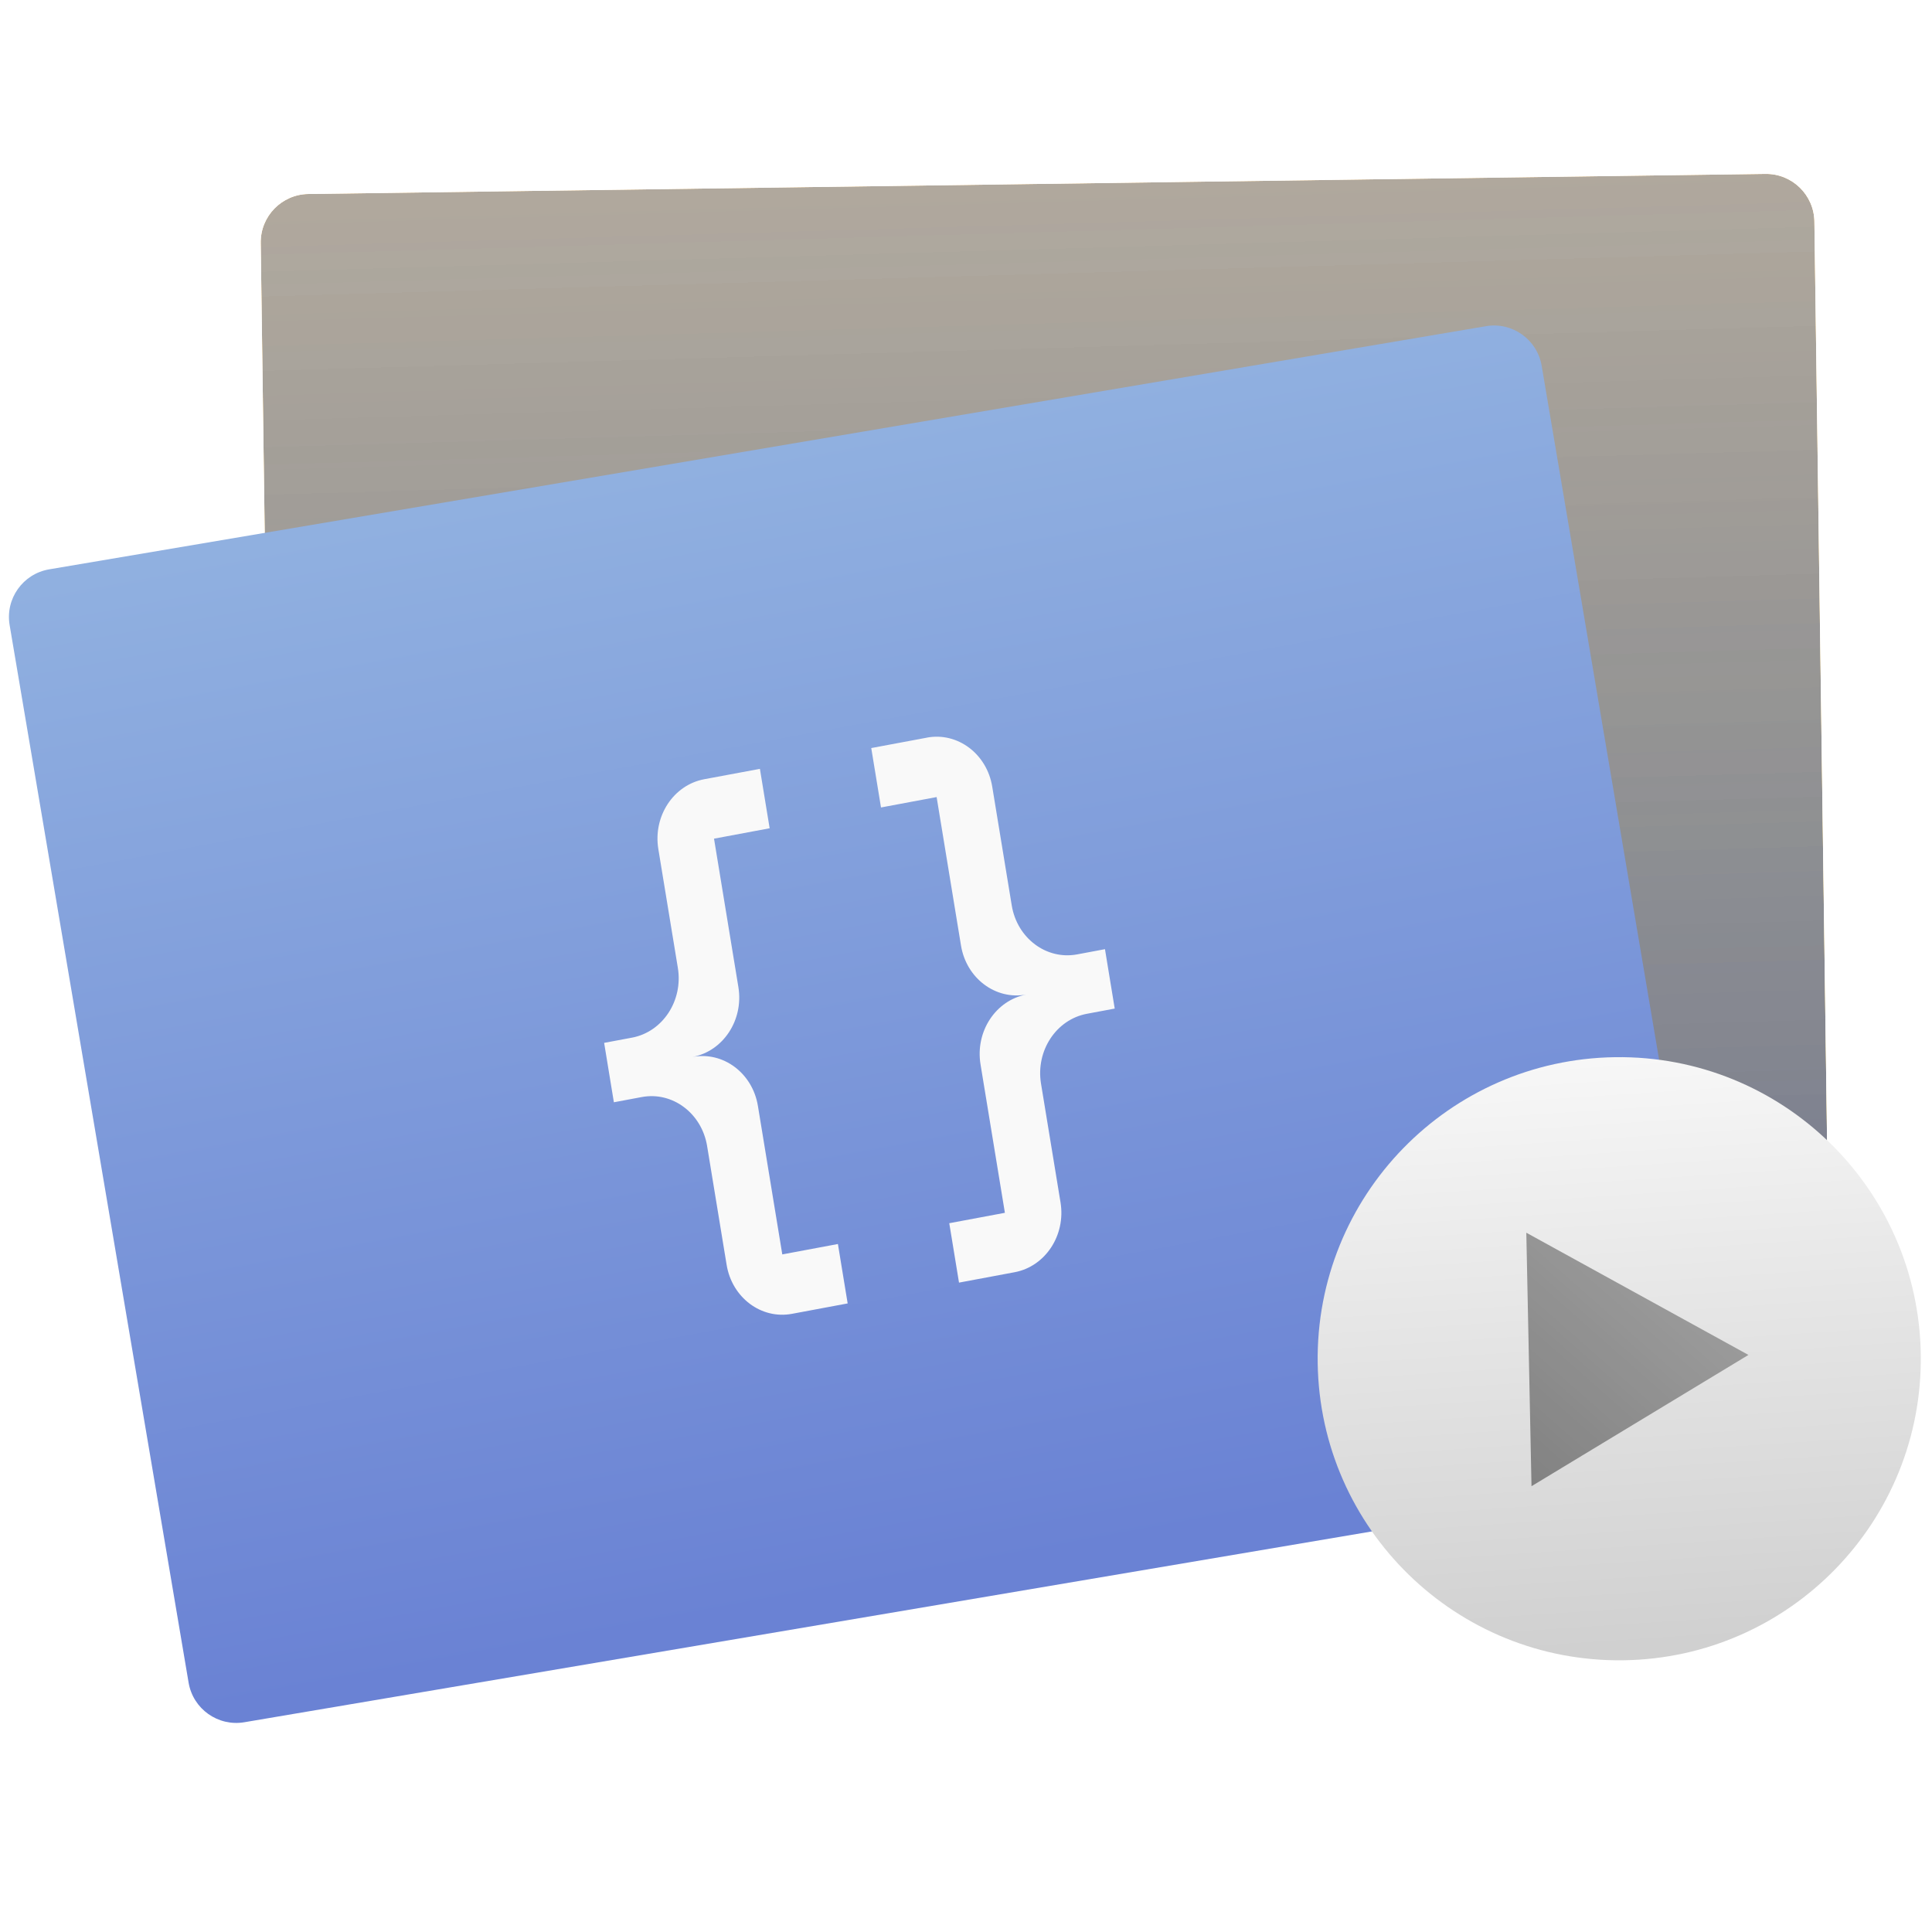
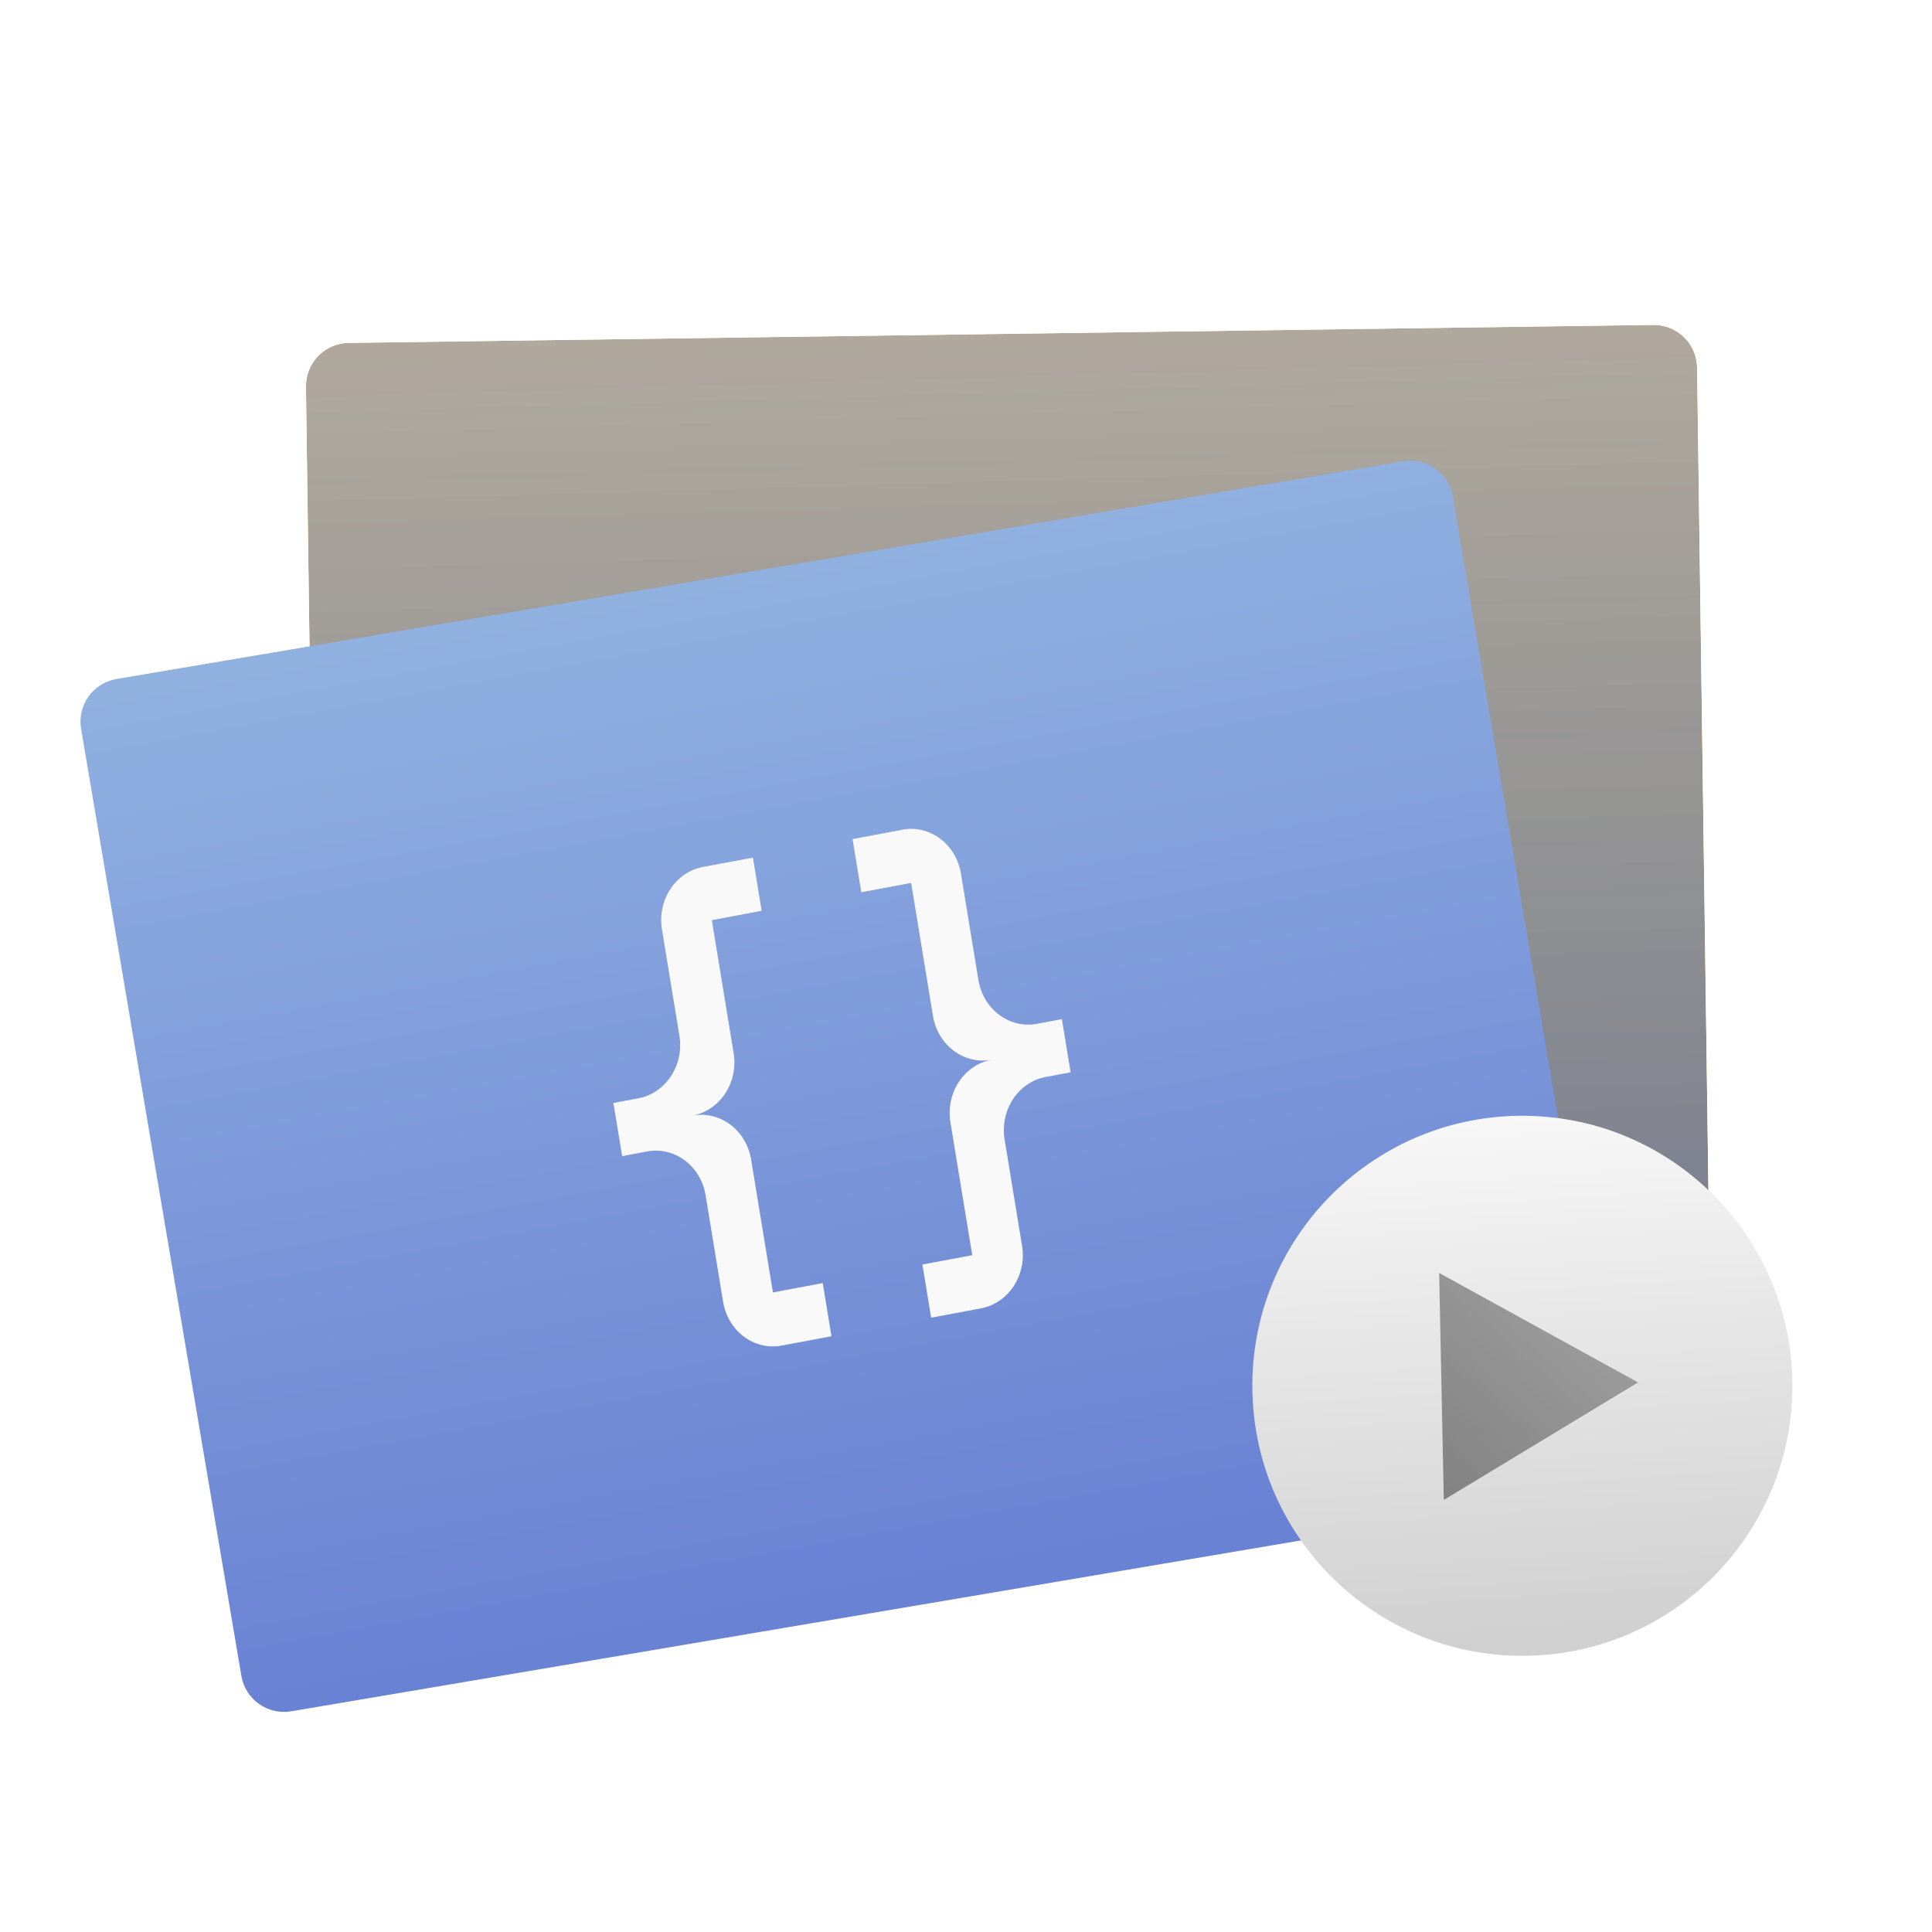
- <svg xmlns="http://www.w3.org/2000/svg" height="48" width="48">
-   <linearGradient id="a" gradientUnits="userSpaceOnUse" x1="72.093" x2="71.562" y1="42.65" y2="7.276">
+ <svg xmlns="http://www.w3.org/2000/svg" xmlns:xlink="http://www.w3.org/1999/xlink" height="48" width="48">
+   <linearGradient id="a" gradientUnits="userSpaceOnUse" x1="72.093" x2="71.562" xlink:href="#c" y1="42.65" y2="7.276" />
+   <linearGradient id="b" gradientUnits="userSpaceOnUse" x1="16.278" x2="15.897" xlink:href="#c" y1="42.547" y2="17.196" />
+   <linearGradient id="c" gradientUnits="userSpaceOnUse" x1="72.093" x2="71.562" y1="42.65" y2="7.276">
    <stop offset="0" stop-color="#6a82d4" />
    <stop offset="1" stop-color="#90b0e0" />
  </linearGradient>
-   <linearGradient id="b" gradientUnits="userSpaceOnUse" x1="11.661" x2="10.416" y1="56.928" y2="32.881">
+   <linearGradient id="d" gradientUnits="userSpaceOnUse" x1="11.661" x2="10.416" y1="56.928" y2="32.881">
    <stop offset="0" stop-color="#cdd0d1" />
    <stop offset="1" stop-color="#f6f6f7" />
  </linearGradient>
-   <linearGradient id="c" gradientUnits="userSpaceOnUse" x1="14.428" x2="5.506" y1="47.468" y2="39.642">
+   <linearGradient id="e" gradientUnits="userSpaceOnUse" x1="14.428" x2="5.506" y1="47.468" y2="39.642">
    <stop offset="0" stop-color="#16a085" />
    <stop offset="1" stop-color="#2dcb72" />
  </linearGradient>
-   <filter id="d" color-interpolation-filters="sRGB">
+   <filter id="f" color-interpolation-filters="sRGB">
    <feColorMatrix in="SourceGraphic" result="fbSourceGraphic" type="hueRotate" values="180" />
    <feColorMatrix in="SourceGraphic" result="result1" values="1 0 0 0 0 0 1 0 0 0 0 0 1 0 0 -0.212 -0.715 -0.072 1 0" />
    <feColorMatrix type="hueRotate" values="0" />
    <feColorMatrix result="result3" values="1 0 0 0 0 0 1 0 0 0 0 0 1 0 0 0 0 0 1 0" />
    <feComposite in2="result3" operator="atop" result="result6" />
    <feComposite in="result6" in2="result6" k1="0.5" k2="0.5" k3="0.5" operator="arithmetic" result="result4" />
    <feBlend in="result4" in2="fbSourceGraphic" mode="normal" result="result2" />
    <feComposite in2="result2" k2="1" operator="arithmetic" result="result5" />
    <feComposite in2="SourceGraphic" operator="in" result="result5" />
  </filter>
-   <filter id="e" color-interpolation-filters="sRGB">
+   <filter id="g" color-interpolation-filters="sRGB">
    <feColorMatrix values="0.21 0.72 0.072 0 0 0.21 0.72 0.072 0 0 0.21 0.72 0.072 0 0 0 0 0 1 0" />
  </filter>
-   <g transform="matrix(.8003132 -.01103 .01103 .8003132 31.32898 -2.990981)">
-     <g filter="url(#d)" transform="translate(-79.13789 2.18613)">
-       <rect fill="url(#a)" height="36.296" ry="1.5" width="48.232" x="47.936" y="7.164" />
-     </g>
-     <rect fill="url(#a)" height="36.296" ry="1.5" transform="matrix(.9881863 -.1532578 .1532578 .9881863 -87.85613 21.38623)" width="48.232" x="47.936" y="7.164" />
-     <g filter="url(#e)" transform="matrix(.7580545 0 0 .7580545 2.008248 11.85607)">
-       <circle cx="11.184" cy="45.123" fill="url(#b)" r="12.349" />
-       <path d="m14.428 47.271-8.923.196 4.291-7.825z" fill="url(#c)" transform="matrix(-.01774298 1.163168 -1.163168 -.01774298 62.76023 34.34958)" />
-     </g>
-     <path d="m-17.666 27.684a1.753 1.872.79 0 0 -1.454 2.147l.555 3.696a1.753 1.872.79 0 1 -1.454 2.147l-.866.15.277 1.848.866-.15a1.753 1.872.79 0 1 2.009 1.548l.555 3.696a1.753 1.872.79 0 0 2.009 1.548l1.731-.299-.277-1.848-1.731.299-.693-4.619a1.753 1.872.79 0 0 -2.009-1.548 1.753 1.872.79 0 0 1.454-2.147l-.693-4.619 1.731-.299-.277-1.848m5.194-.898a1.753 1.872.79 0 1 2.009 1.548l.555 3.696a1.753 1.872.79 0 0 2.009 1.548l.866-.15.277 1.848-.866.15a1.753 1.872.79 0 0 -1.454 2.147l.555 3.696a1.753 1.872.79 0 1 -1.454 2.147l-1.731.299-.277-1.848 1.731-.299-.693-4.619a1.753 1.872.79 0 1 1.454-2.147 1.753 1.872.79 0 1 -2.009-1.548l-.693-4.619-1.731.299-.277-1.848 1.731-.299z" fill="#f9f9f9" />
+   <g filter="url(#f)" transform="matrix(.7165992 -.00987625 .00987625 .7165992 -26.83542 3.873742)">
+     <rect fill="url(#a)" height="36.296" ry="1.5" width="48.232" x="47.936" y="7.164" />
  </g>
+   <rect fill="url(#b)" height="26.012" ry="1.075" stroke-width=".717" transform="matrix(.9859804 -.1668612 .1668612 .9859804 0 0)" width="34.566" x="-1.035" y="17.116" />
+   <g filter="url(#g)" transform="matrix(.5432213 -.00748673 .00748673 .5432213 31.40935 10.0018)">
+     <circle cx="11.184" cy="45.123" fill="url(#d)" r="12.349" />
+     <path d="m14.428 47.271-8.923.196 4.291-7.825z" fill="url(#e)" transform="matrix(-.01774298 1.163168 -1.163168 -.01774298 62.76023 34.34958)" />
+   </g>
+   <path d="m17.467 21.538a1.257 1.342 0 0 0 -1.021 1.553l.434 2.643a1.257 1.342 0 0 1 -1.021 1.553l-.619.116.217 1.321.619-.116a1.257 1.342 0 0 1 1.455 1.09l.434 2.643a1.257 1.342 0 0 0 1.455 1.09l1.238-.232-.217-1.321-1.238.232-.542-3.303a1.257 1.342 0 0 0 -1.455-1.09 1.257 1.342 0 0 0 1.021-1.553l-.542-3.303 1.238-.232-.217-1.321m3.713-.695a1.257 1.342 0 0 1 1.455 1.09l.434 2.643a1.257 1.342 0 0 0 1.455 1.09l.619-.116.217 1.321-.619.116a1.257 1.342 0 0 0 -1.021 1.553l.434 2.643a1.257 1.342 0 0 1 -1.021 1.553l-1.238.232-.217-1.321 1.238-.232-.542-3.303a1.257 1.342 0 0 1 1.021-1.553 1.257 1.342 0 0 1 -1.455-1.09l-.542-3.303-1.238.232-.217-1.321 1.238-.232z" fill="#f9f9f9" stroke-width=".717" />
</svg>
